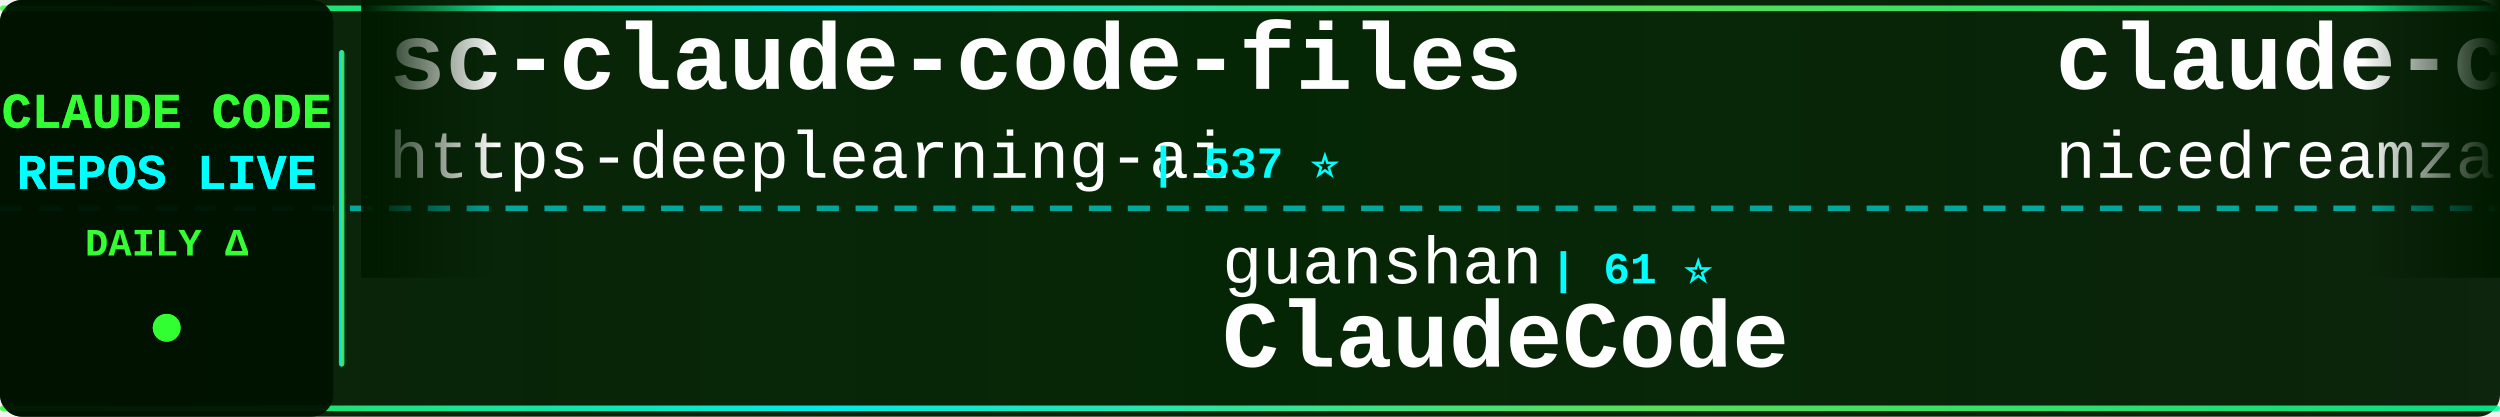
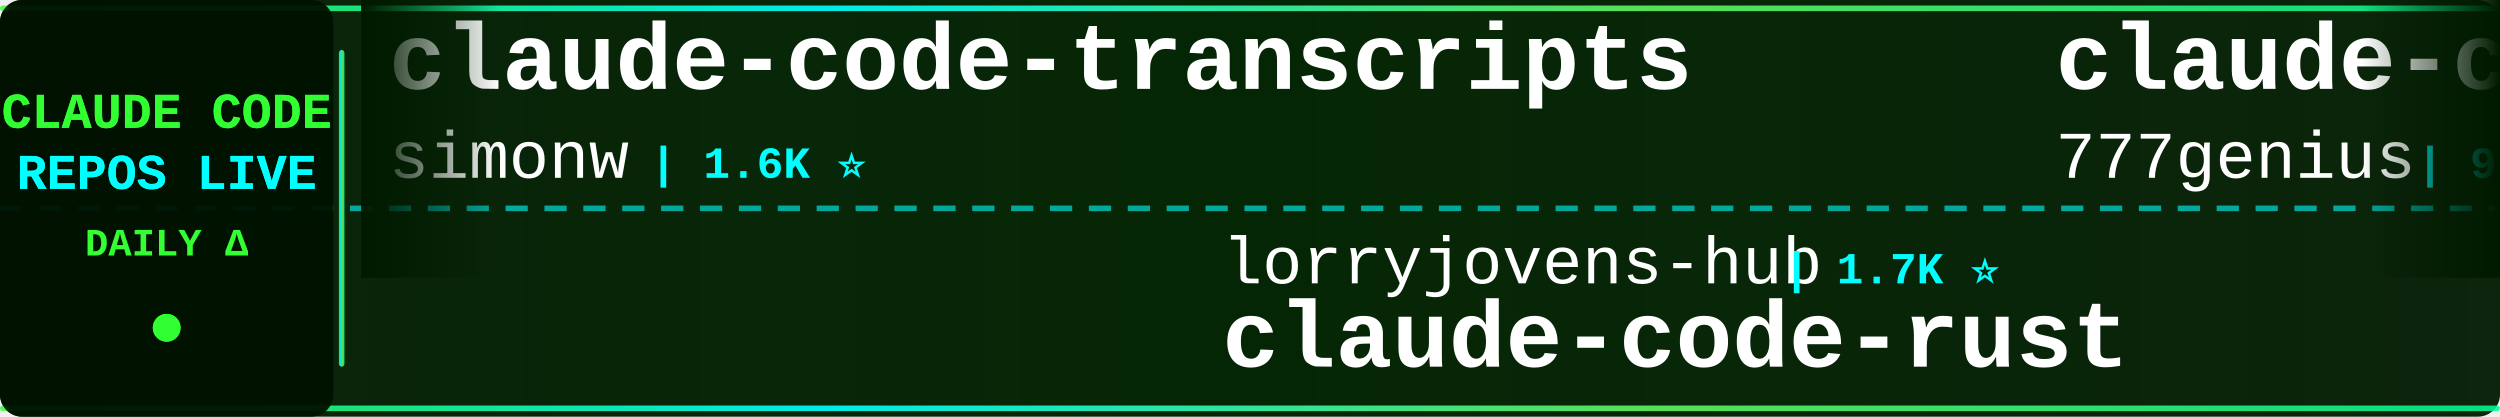
<svg xmlns="http://www.w3.org/2000/svg" width="900" height="150">
  <defs>
    <linearGradient id="tickerBg" x1="0%" y1="0%" x2="100%" y2="0%">
      <stop offset="0%" style="stop-color:#001a00;stop-opacity:0.95" />
      <stop offset="50%" style="stop-color:#002200;stop-opacity:0.98" />
      <stop offset="100%" style="stop-color:#001a00;stop-opacity:0.95" />
    </linearGradient>
    <linearGradient id="borderGrad" x1="0%" y1="0%" x2="100%" y2="0%">
      <stop offset="0%" style="stop-color:#33ff33;stop-opacity:0.85">
        <animate attributeName="stop-opacity" values="0.85;1;0.85" dur="2s" repeatCount="indefinite" />
      </stop>
      <stop offset="33%" style="stop-color:#00ffff;stop-opacity:0.9">
        <animate attributeName="stop-opacity" values="0.9;1;0.9" dur="2.2s" repeatCount="indefinite" />
      </stop>
      <stop offset="66%" style="stop-color:#66ff66;stop-opacity:0.85">
        <animate attributeName="stop-opacity" values="0.85;1;0.85" dur="1.8s" repeatCount="indefinite" />
      </stop>
      <stop offset="100%" style="stop-color:#00ff99;stop-opacity:0.85">
        <animate attributeName="stop-opacity" values="0.85;1;0.85" dur="2s" repeatCount="indefinite" />
      </stop>
    </linearGradient>
    <filter id="textGlow">
      <feGaussianBlur stdDeviation="0.1" result="coloredBlur" />
      <feMerge>
        <feMergeNode in="coloredBlur" />
        <feMergeNode in="SourceGraphic" />
      </feMerge>
    </filter>
    <filter id="metricGlow">
      <feGaussianBlur stdDeviation="0.2" result="coloredBlur" />
      <feMerge>
        <feMergeNode in="coloredBlur" />
        <feMergeNode in="SourceGraphic" />
      </feMerge>
    </filter>
    <linearGradient id="leftFade" x1="0%" y1="0%" x2="100%" y2="0%">
      <stop offset="0%" style="stop-color:#001a00;stop-opacity:1" />
      <stop offset="100%" style="stop-color:#001a00;stop-opacity:0" />
    </linearGradient>
    <linearGradient id="rightFade" x1="0%" y1="0%" x2="100%" y2="0%">
      <stop offset="0%" style="stop-color:#001a00;stop-opacity:0" />
      <stop offset="100%" style="stop-color:#001a00;stop-opacity:1" />
    </linearGradient>
  </defs>
  <rect width="900" height="150" fill="url(#tickerBg)" rx="8" />
  <rect x="0" y="2" width="900" height="2" fill="url(#borderGrad)" rx="1" />
  <rect x="0" y="146" width="900" height="2" fill="url(#borderGrad)" rx="1" />
  <line x1="0" y1="75" x2="900" y2="75" stroke="#00ffff" stroke-width="2" stroke-dasharray="8 6" opacity="0.6" />
  <rect x="0" y="0" width="120" height="150" fill="#001100" opacity="0.95" rx="8" />
  <text x="60" y="46" font-family="'Courier New', monospace" font-size="18" font-weight="bold" fill="#33ff33" text-anchor="middle" filter="url(#textGlow)">
    CLAUDE CODE
  </text>
  <text x="60" y="68" font-family="'Courier New', monospace" font-size="18" font-weight="bold" fill="#00ffff" text-anchor="middle" filter="url(#textGlow)">
    REPOS LIVE
  </text>
  <text x="60" y="92" font-family="'Courier New', monospace" font-size="14" font-weight="bold" fill="#33ff33" text-anchor="middle">
    DAILY Δ
  </text>
  <circle cx="60" cy="118" r="5" fill="#33ff33" filter="url(#metricGlow)">
    <animate attributeName="r" values="4;6;4" dur="1.5s" repeatCount="indefinite" />
    <animate attributeName="opacity" values="0.6;1;0.6" dur="1.5s" repeatCount="indefinite" />
  </circle>
  <rect x="122" y="18" width="2" height="114" fill="url(#borderGrad)" rx="1" />
  <clipPath id="tickerClip">
    <rect x="130" y="0" width="770" height="150" />
  </clipPath>
  <g clip-path="url(#tickerClip)">
    <g id="tickerItems">
      <animateTransform attributeName="transform" attributeType="XML" type="translate" from="0 0" to="-3000 0" dur="54s" repeatCount="indefinite" />
      <g transform="translate(0, 0)">
-         <text x="140" y="32" font-family="'Courier New', monospace" font-size="34" font-weight="bold" fill="#ffffff">sc-claude-code-files</text>
-         <text x="140" y="64" font-family="'Courier New', monospace" font-size="24" font-weight="normal" fill="#ffffff" opacity="1.0">https-deeplearning-ai</text>
-         <text x="414" y="64" font-family="'Courier New', monospace" font-size="16" font-weight="bold" fill="#00ffff"> | 537 ⭐</text>
+         <text x="140" y="32" font-family="'Courier New', monospace" font-size="34" font-weight="bold" fill="#ffffff">claude-code-transcripts</text>
+         <text x="140" y="64" font-family="'Courier New', monospace" font-size="24" font-weight="normal" fill="#ffffff" opacity="1.0">simonw</text>
+         <text x="234" y="64" font-family="'Courier New', monospace" font-size="16" font-weight="bold" fill="#00ffff"> | 1.6K ⭐</text>
      </g>
      <g transform="translate(300, 0)">
-         <text x="140" y="102" font-family="'Courier New', monospace" font-size="24" font-weight="normal" fill="#ffffff" opacity="1.0">guanshan</text>
-         <text x="258" y="102" font-family="'Courier New', monospace" font-size="16" font-weight="bold" fill="#00ffff"> | 61 ⭐</text>
-         <text x="140" y="132" font-family="'Courier New', monospace" font-size="34" font-weight="bold" fill="#ffffff">ClaudeCode</text>
+         <text x="140" y="102" font-family="'Courier New', monospace" font-size="24" font-weight="normal" fill="#ffffff" opacity="1.0">lorryjovens-hub</text>
+         <text x="342" y="102" font-family="'Courier New', monospace" font-size="16" font-weight="bold" fill="#00ffff"> | 1.7K ⭐</text>
+         <text x="140" y="132" font-family="'Courier New', monospace" font-size="34" font-weight="bold" fill="#ffffff">claude-code-rust</text>
      </g>
      <g transform="translate(600, 0)">
-         <text x="140" y="32" font-family="'Courier New', monospace" font-size="34" font-weight="bold" fill="#ffffff">claude-code-local</text>
-         <text x="140" y="64" font-family="'Courier New', monospace" font-size="24" font-weight="normal" fill="#ffffff" opacity="1.0">nicedreamzapp</text>
-         <text x="318" y="64" font-family="'Courier New', monospace" font-size="16" font-weight="bold" fill="#00ffff"> | 3.0K ⭐</text>
+         <text x="140" y="32" font-family="'Courier New', monospace" font-size="34" font-weight="bold" fill="#ffffff">claude-code-source-code</text>
+         <text x="140" y="64" font-family="'Courier New', monospace" font-size="24" font-weight="normal" fill="#ffffff" opacity="1.0">777genius</text>
+         <text x="270" y="64" font-family="'Courier New', monospace" font-size="16" font-weight="bold" fill="#00ffff"> | 923 ⭐</text>
      </g>
      <g transform="translate(900, 0)">
-         <text x="140" y="102" font-family="'Courier New', monospace" font-size="24" font-weight="normal" fill="#ffffff" opacity="1.0">zebbern</text>
-         <text x="246" y="102" font-family="'Courier New', monospace" font-size="16" font-weight="bold" fill="#00ffff"> | 4.4K ⭐</text>
-         <text x="140" y="132" font-family="'Courier New', monospace" font-size="34" font-weight="bold" fill="#ffffff">claude-code-guide</text>
+         <text x="140" y="102" font-family="'Courier New', monospace" font-size="24" font-weight="normal" fill="#ffffff" opacity="1.0">anthropics</text>
+         <text x="282" y="102" font-family="'Courier New', monospace" font-size="16" font-weight="bold" fill="#00ffff"> | 165.4K ⭐ +70</text>
+         <text x="140" y="132" font-family="'Courier New', monospace" font-size="34" font-weight="bold" fill="#ffffff">skills</text>
      </g>
      <g transform="translate(1200, 0)">
-         <text x="140" y="32" font-family="'Courier New', monospace" font-size="34" font-weight="bold" fill="#ffffff">claude-code</text>
-         <text x="140" y="64" font-family="'Courier New', monospace" font-size="24" font-weight="normal" fill="#ffffff" opacity="1.0">tanbiralam</text>
-         <text x="282" y="64" font-family="'Courier New', monospace" font-size="16" font-weight="bold" fill="#00ffff"> | 2.1K ⭐ +2</text>
+         <text x="140" y="32" font-family="'Courier New', monospace" font-size="34" font-weight="bold" fill="#ffffff">claude-code-spec-workflo...</text>
+         <text x="140" y="64" font-family="'Courier New', monospace" font-size="24" font-weight="normal" fill="#ffffff" opacity="1.0">Pimzino</text>
+         <text x="246" y="64" font-family="'Courier New', monospace" font-size="16" font-weight="bold" fill="#00ffff"> | 3.8K ⭐</text>
      </g>
      <g transform="translate(1500, 0)">
-         <text x="140" y="102" font-family="'Courier New', monospace" font-size="24" font-weight="normal" fill="#ffffff" opacity="1.0">pedrohcgs</text>
-         <text x="270" y="102" font-family="'Courier New', monospace" font-size="16" font-weight="bold" fill="#00ffff"> | 1.4K ⭐ +1</text>
-         <text x="140" y="132" font-family="'Courier New', monospace" font-size="34" font-weight="bold" fill="#ffffff">claude-code-my-workflow</text>
+         <text x="140" y="102" font-family="'Courier New', monospace" font-size="24" font-weight="normal" fill="#ffffff" opacity="1.0">hangsman</text>
+         <text x="258" y="102" font-family="'Courier New', monospace" font-size="16" font-weight="bold" fill="#00ffff"> | 790 ⭐</text>
+         <text x="140" y="132" font-family="'Courier New', monospace" font-size="34" font-weight="bold" fill="#ffffff">claude-code-source</text>
      </g>
      <g transform="translate(1800, 0)">
-         <text x="140" y="32" font-family="'Courier New', monospace" font-size="34" font-weight="bold" fill="#ffffff">claude-code-cheat-sheet</text>
-         <text x="140" y="64" font-family="'Courier New', monospace" font-size="24" font-weight="normal" fill="#ffffff" opacity="1.0">Njengah</text>
-         <text x="246" y="64" font-family="'Courier New', monospace" font-size="16" font-weight="bold" fill="#00ffff"> | 1.9K ⭐ +1</text>
+         <text x="140" y="32" font-family="'Courier New', monospace" font-size="34" font-weight="bold" fill="#ffffff">claude-code</text>
+         <text x="140" y="64" font-family="'Courier New', monospace" font-size="24" font-weight="normal" fill="#ffffff" opacity="1.0">codeaashu</text>
+         <text x="270" y="64" font-family="'Courier New', monospace" font-size="16" font-weight="bold" fill="#00ffff"> | 3.2K ⭐ +7</text>
      </g>
      <g transform="translate(2100, 0)">
-         <text x="140" y="102" font-family="'Courier New', monospace" font-size="24" font-weight="normal" fill="#ffffff" opacity="1.0">lintsinghua</text>
-         <text x="294" y="102" font-family="'Courier New', monospace" font-size="16" font-weight="bold" fill="#00ffff"> | 4.0K ⭐</text>
-         <text x="140" y="132" font-family="'Courier New', monospace" font-size="34" font-weight="bold" fill="#ffffff">claude-code-book</text>
+         <text x="140" y="102" font-family="'Courier New', monospace" font-size="24" font-weight="normal" fill="#ffffff" opacity="1.0">Windy3f3f3f3f</text>
+         <text x="318" y="102" font-family="'Courier New', monospace" font-size="16" font-weight="bold" fill="#00ffff"> | 2.5K ⭐</text>
+         <text x="140" y="132" font-family="'Courier New', monospace" font-size="34" font-weight="bold" fill="#ffffff">claude-code-from-scratch</text>
      </g>
      <g transform="translate(2400, 0)">
-         <text x="140" y="32" font-family="'Courier New', monospace" font-size="34" font-weight="bold" fill="#ffffff">arcads-claude-code</text>
-         <text x="140" y="64" font-family="'Courier New', monospace" font-size="24" font-weight="normal" fill="#ffffff" opacity="1.0">krusemediallc</text>
-         <text x="318" y="64" font-family="'Courier New', monospace" font-size="16" font-weight="bold" fill="#00ffff"> | 1.1K ⭐ -1</text>
+         <text x="140" y="32" font-family="'Courier New', monospace" font-size="34" font-weight="bold" fill="#ffffff">claude_codex_bridge</text>
+         <text x="140" y="64" font-family="'Courier New', monospace" font-size="24" font-weight="normal" fill="#ffffff" opacity="1.0">SeemSeam</text>
+         <text x="258" y="64" font-family="'Courier New', monospace" font-size="16" font-weight="bold" fill="#00ffff"> | 3.3K ⭐</text>
      </g>
      <g transform="translate(2700, 0)">
-         <text x="140" y="102" font-family="'Courier New', monospace" font-size="24" font-weight="normal" fill="#ffffff" opacity="1.0">musistudio</text>
-         <text x="282" y="102" font-family="'Courier New', monospace" font-size="16" font-weight="bold" fill="#00ffff"> | 36.3K ⭐ +5</text>
-         <text x="140" y="132" font-family="'Courier New', monospace" font-size="34" font-weight="bold" fill="#ffffff">claude-code-router</text>
+         <text x="140" y="102" font-family="'Courier New', monospace" font-size="24" font-weight="normal" fill="#ffffff" opacity="1.0">Maciek-roboblog</text>
+         <text x="342" y="102" font-family="'Courier New', monospace" font-size="16" font-weight="bold" fill="#00ffff"> | 8.6K ⭐ +3</text>
+         <text x="140" y="132" font-family="'Courier New', monospace" font-size="34" font-weight="bold" fill="#ffffff">Claude-Code-Usage-Monito...</text>
      </g>
      <g transform="translate(3000, 0)">
-         <text x="140" y="32" font-family="'Courier New', monospace" font-size="34" font-weight="bold" fill="#ffffff">sc-claude-code-files</text>
-         <text x="140" y="64" font-family="'Courier New', monospace" font-size="24" font-weight="normal" fill="#ffffff" opacity="1.0">https-deeplearning-ai</text>
-         <text x="414" y="64" font-family="'Courier New', monospace" font-size="16" font-weight="bold" fill="#00ffff"> | 537 ⭐</text>
+         <text x="140" y="32" font-family="'Courier New', monospace" font-size="34" font-weight="bold" fill="#ffffff">claude-code-transcripts</text>
+         <text x="140" y="64" font-family="'Courier New', monospace" font-size="24" font-weight="normal" fill="#ffffff" opacity="1.0">simonw</text>
+         <text x="234" y="64" font-family="'Courier New', monospace" font-size="16" font-weight="bold" fill="#00ffff"> | 1.6K ⭐</text>
      </g>
      <g transform="translate(3300, 0)">
-         <text x="140" y="102" font-family="'Courier New', monospace" font-size="24" font-weight="normal" fill="#ffffff" opacity="1.0">guanshan</text>
-         <text x="258" y="102" font-family="'Courier New', monospace" font-size="16" font-weight="bold" fill="#00ffff"> | 61 ⭐</text>
-         <text x="140" y="132" font-family="'Courier New', monospace" font-size="34" font-weight="bold" fill="#ffffff">ClaudeCode</text>
+         <text x="140" y="102" font-family="'Courier New', monospace" font-size="24" font-weight="normal" fill="#ffffff" opacity="1.0">lorryjovens-hub</text>
+         <text x="342" y="102" font-family="'Courier New', monospace" font-size="16" font-weight="bold" fill="#00ffff"> | 1.7K ⭐</text>
+         <text x="140" y="132" font-family="'Courier New', monospace" font-size="34" font-weight="bold" fill="#ffffff">claude-code-rust</text>
      </g>
      <g transform="translate(3600, 0)">
-         <text x="140" y="32" font-family="'Courier New', monospace" font-size="34" font-weight="bold" fill="#ffffff">claude-code-local</text>
-         <text x="140" y="64" font-family="'Courier New', monospace" font-size="24" font-weight="normal" fill="#ffffff" opacity="1.0">nicedreamzapp</text>
-         <text x="318" y="64" font-family="'Courier New', monospace" font-size="16" font-weight="bold" fill="#00ffff"> | 3.0K ⭐</text>
+         <text x="140" y="32" font-family="'Courier New', monospace" font-size="34" font-weight="bold" fill="#ffffff">claude-code-source-code</text>
+         <text x="140" y="64" font-family="'Courier New', monospace" font-size="24" font-weight="normal" fill="#ffffff" opacity="1.0">777genius</text>
+         <text x="270" y="64" font-family="'Courier New', monospace" font-size="16" font-weight="bold" fill="#00ffff"> | 923 ⭐</text>
      </g>
      <g transform="translate(3900, 0)">
-         <text x="140" y="102" font-family="'Courier New', monospace" font-size="24" font-weight="normal" fill="#ffffff" opacity="1.0">zebbern</text>
-         <text x="246" y="102" font-family="'Courier New', monospace" font-size="16" font-weight="bold" fill="#00ffff"> | 4.4K ⭐</text>
-         <text x="140" y="132" font-family="'Courier New', monospace" font-size="34" font-weight="bold" fill="#ffffff">claude-code-guide</text>
+         <text x="140" y="102" font-family="'Courier New', monospace" font-size="24" font-weight="normal" fill="#ffffff" opacity="1.0">anthropics</text>
+         <text x="282" y="102" font-family="'Courier New', monospace" font-size="16" font-weight="bold" fill="#00ffff"> | 165.4K ⭐ +70</text>
+         <text x="140" y="132" font-family="'Courier New', monospace" font-size="34" font-weight="bold" fill="#ffffff">skills</text>
      </g>
    </g>
  </g>
  <rect x="130" y="0" width="50" height="100" fill="url(#leftFade)" />
  <rect x="850" y="0" width="50" height="100" fill="url(#rightFade)" />
</svg>
